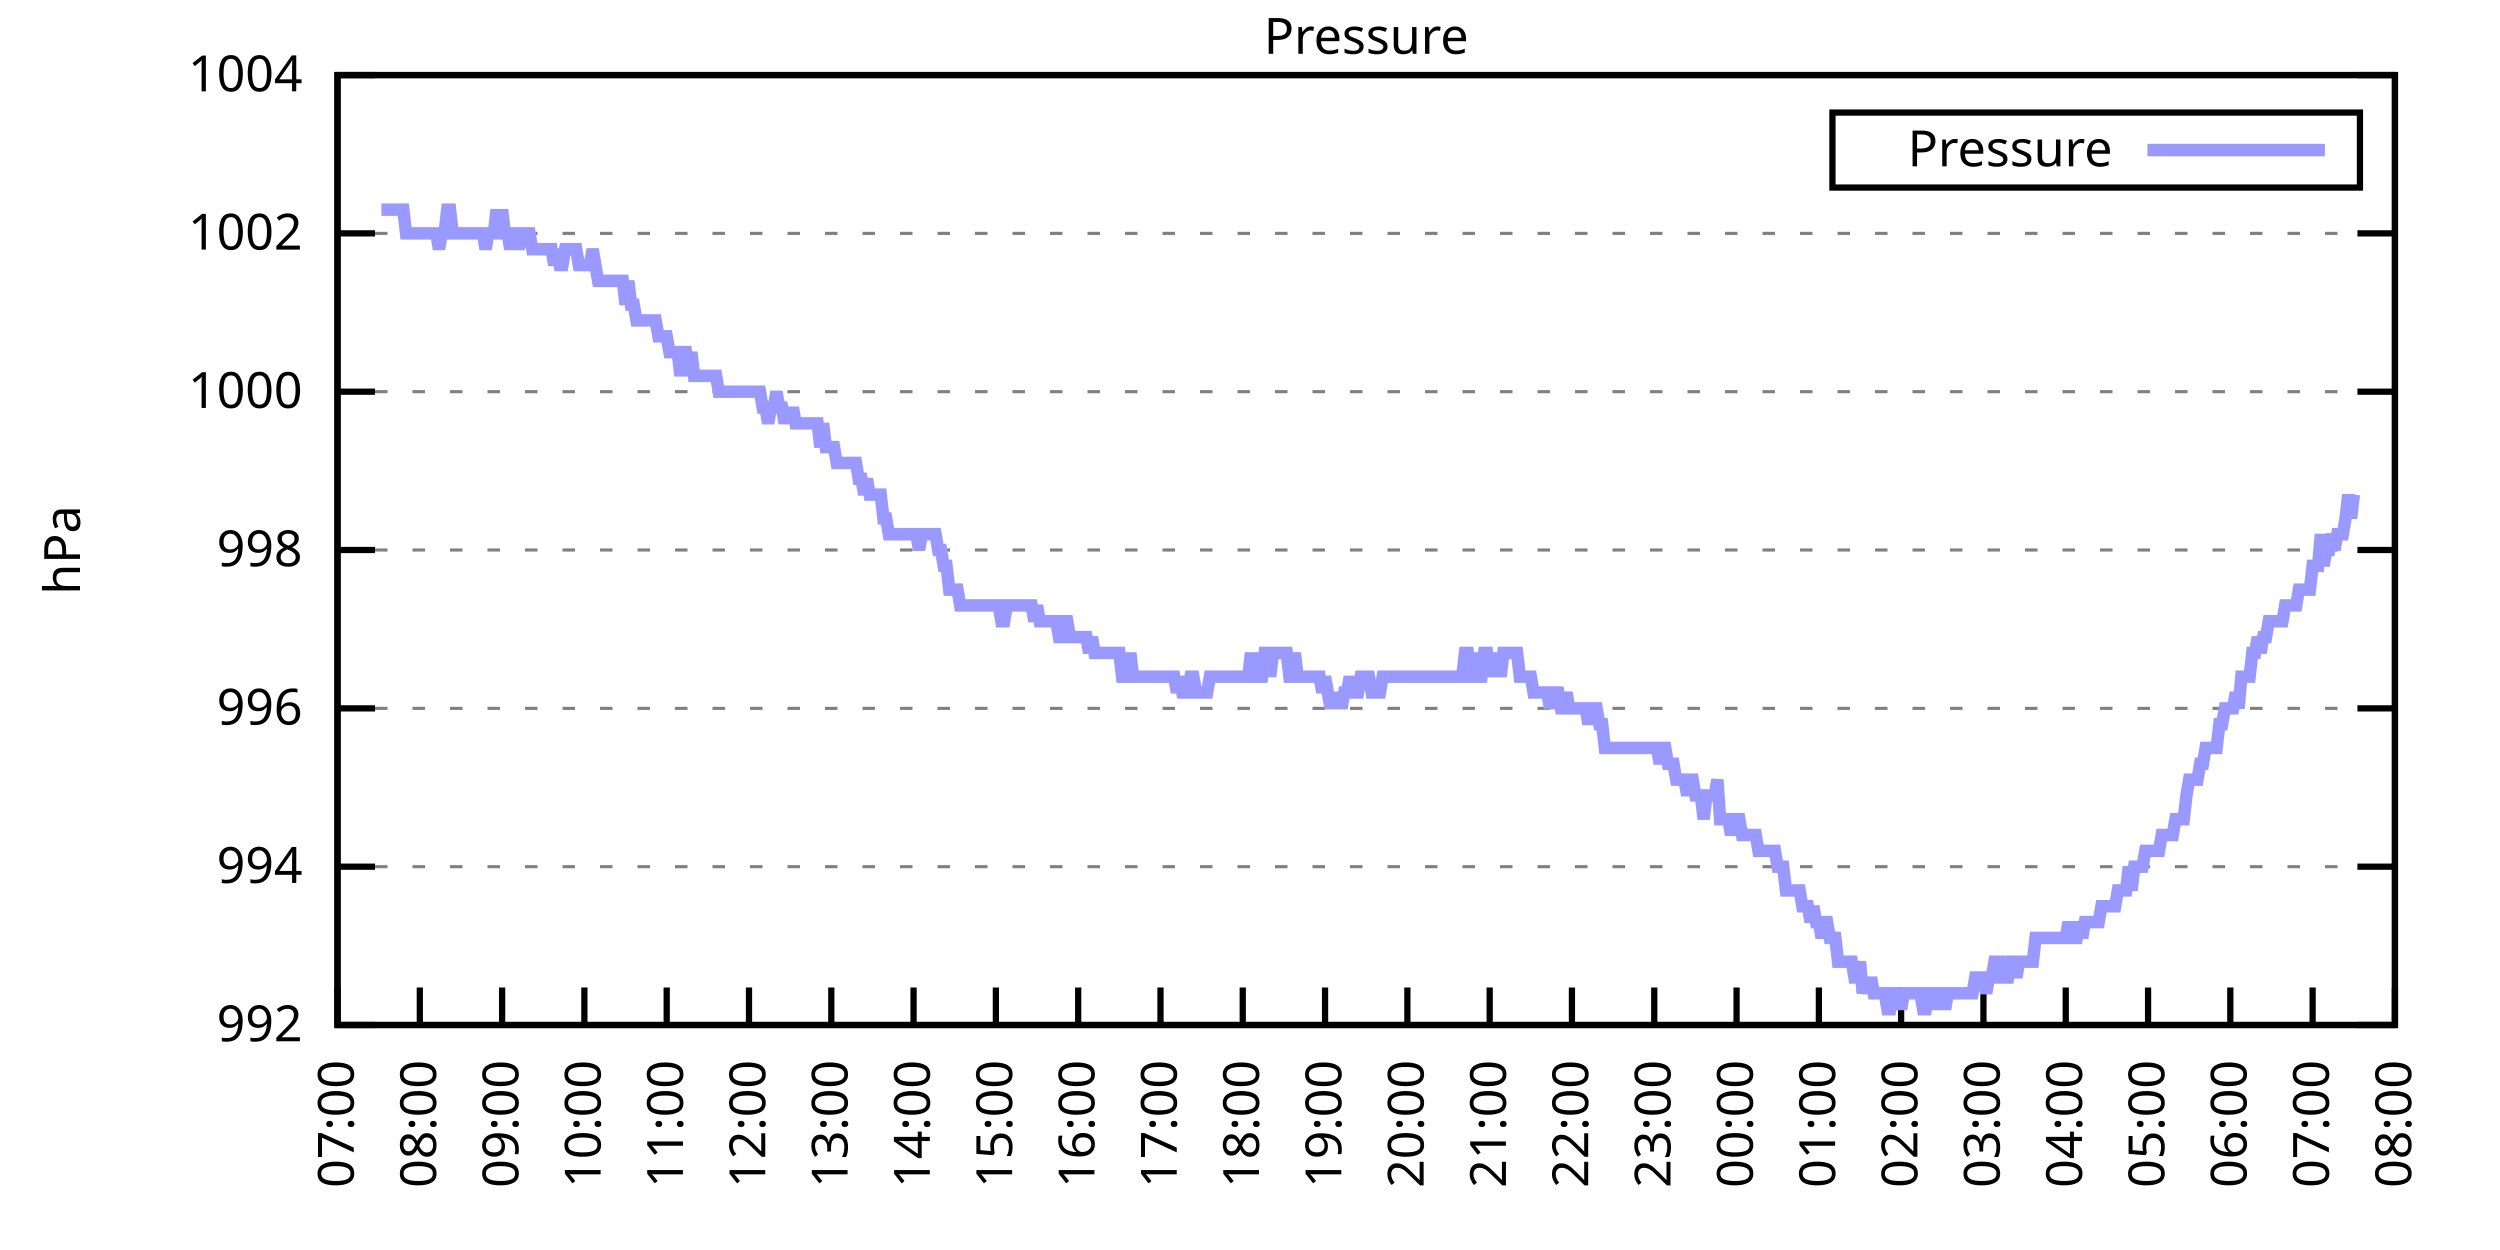
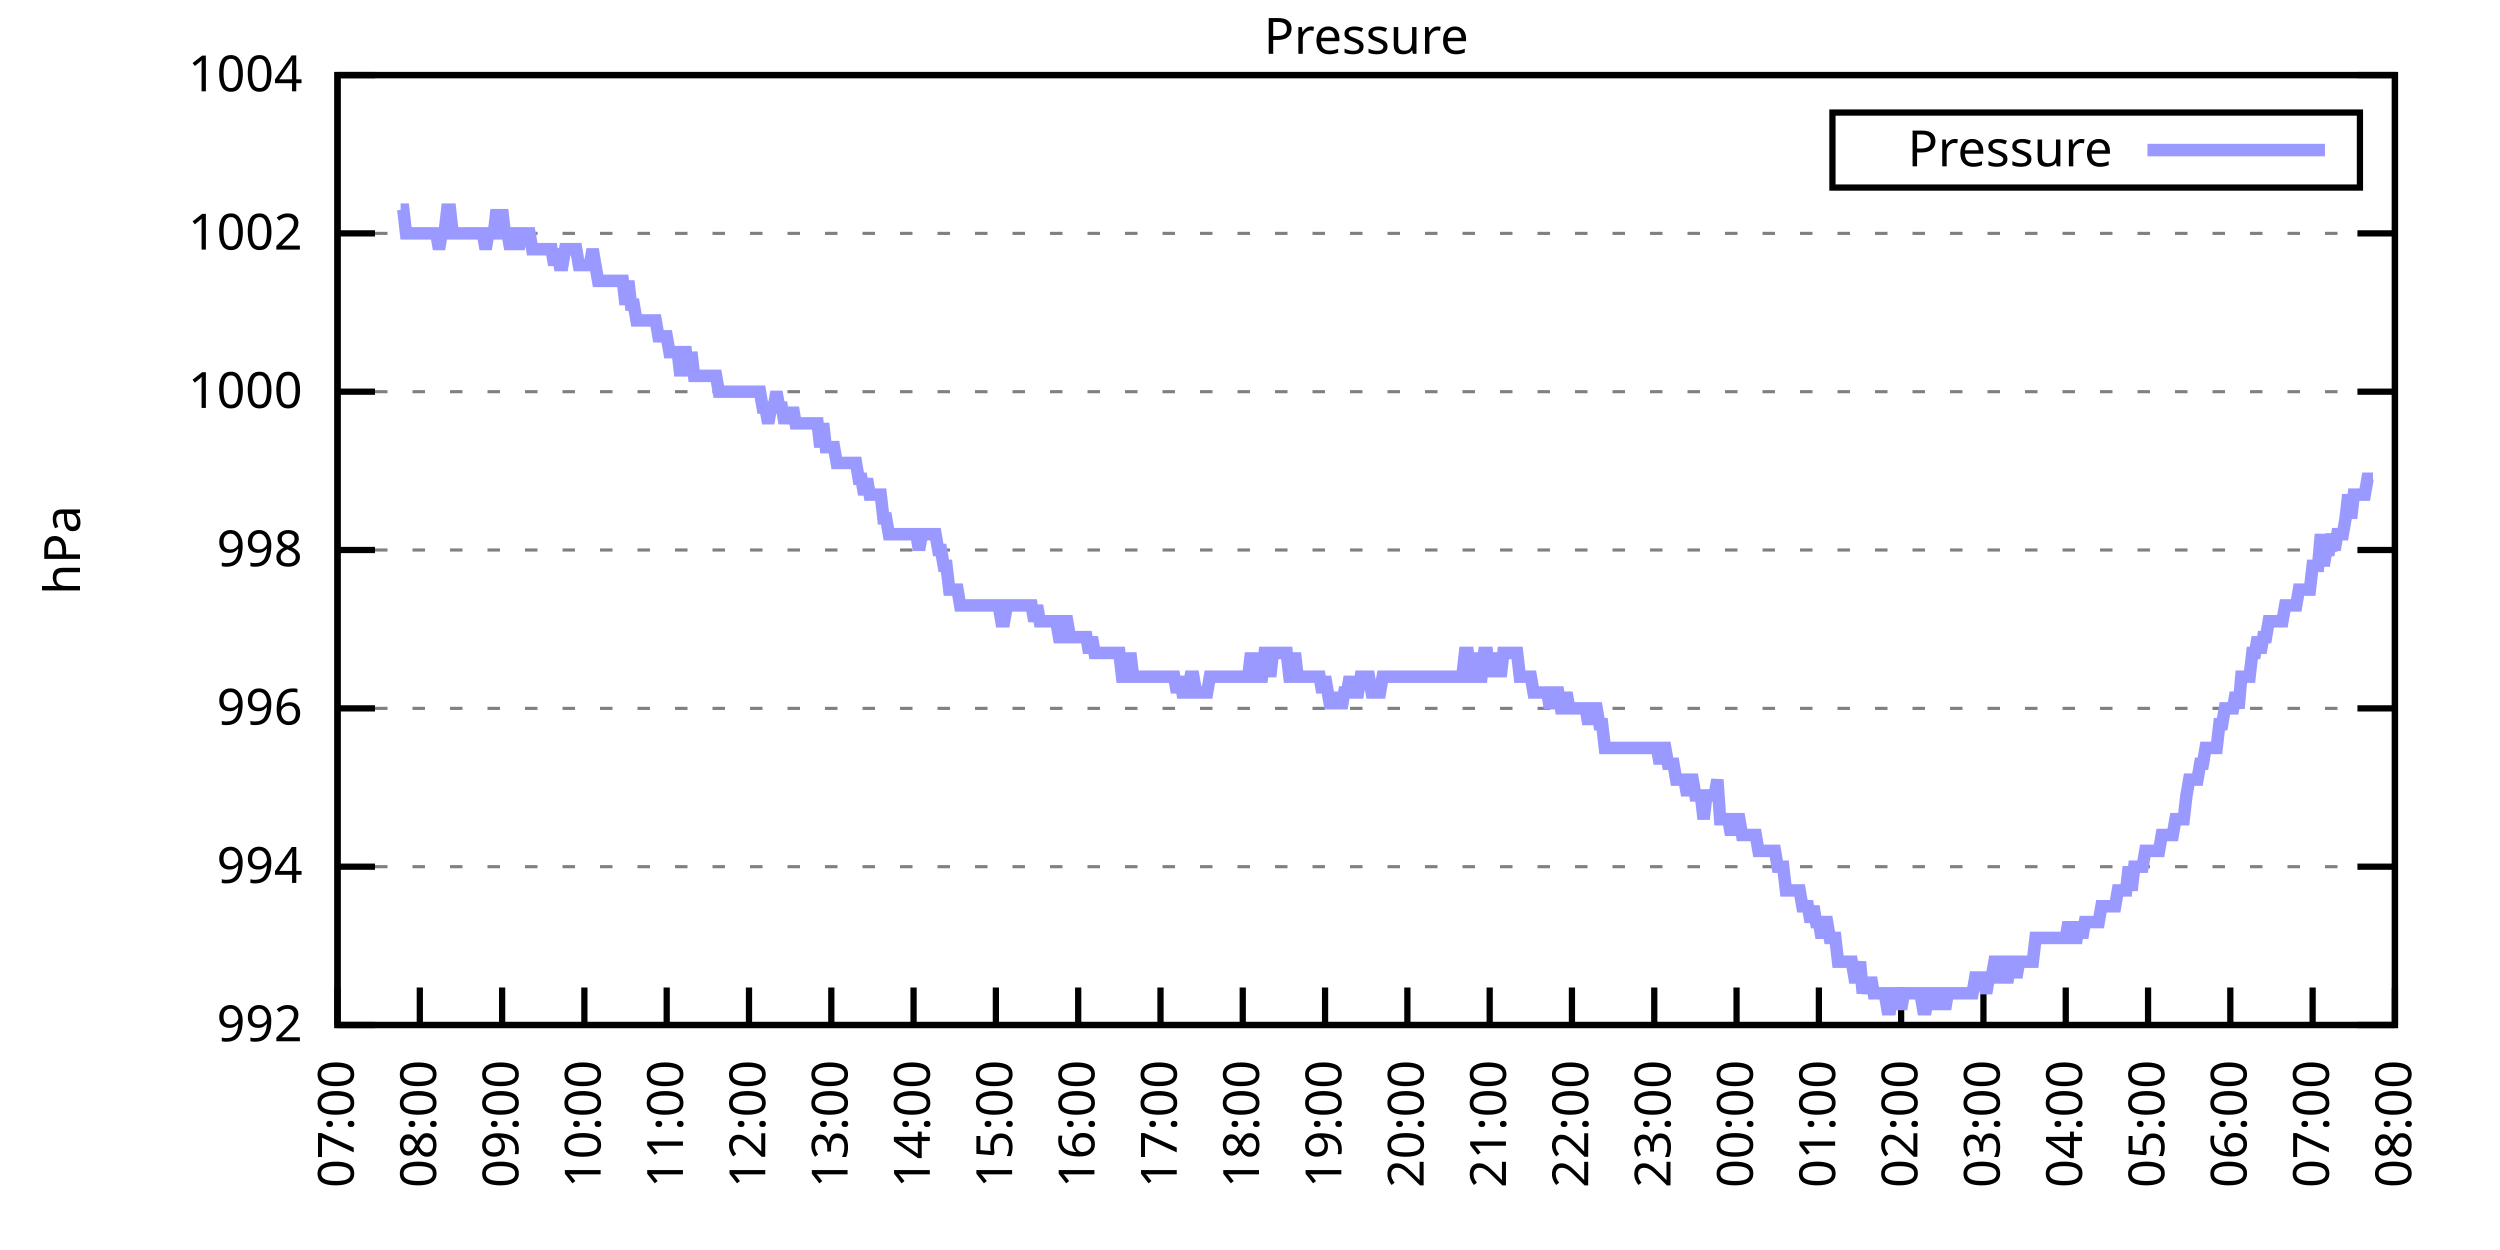
<svg xmlns="http://www.w3.org/2000/svg" xmlns:xlink="http://www.w3.org/1999/xlink" width="400" height="200" viewBox="0 0 400 200">
  <g id="gnuplot_canvas">
    <rect x="0" y="0" width="400" height="200" fill="none" />
    <defs>
      <circle id="gpDot" r="0.5" stroke-width="0.5" stroke="currentColor" />
      <path id="gpPt0" stroke-width="0.333" stroke="currentColor" d="M-1,0 h2 M0,-1 v2" />
      <path id="gpPt1" stroke-width="0.333" stroke="currentColor" d="M-1,-1 L1,1 M1,-1 L-1,1" />
      <path id="gpPt2" stroke-width="0.333" stroke="currentColor" d="M-1,0 L1,0 M0,-1 L0,1 M-1,-1 L1,1 M-1,1 L1,-1" />
      <rect id="gpPt3" stroke-width="0.333" stroke="currentColor" x="-1" y="-1" width="2" height="2" />
      <rect id="gpPt4" stroke-width="0.333" stroke="currentColor" fill="currentColor" x="-1" y="-1" width="2" height="2" />
      <circle id="gpPt5" stroke-width="0.333" stroke="currentColor" cx="0" cy="0" r="1" />
      <use xlink:href="#gpPt5" id="gpPt6" fill="currentColor" stroke="none" />
      <path id="gpPt7" stroke-width="0.333" stroke="currentColor" d="M0,-1.33 L-1.33,0.67 L1.33,0.67 z" />
      <use xlink:href="#gpPt7" id="gpPt8" fill="currentColor" stroke="none" />
      <use xlink:href="#gpPt7" id="gpPt9" stroke="currentColor" transform="rotate(180)" />
      <use xlink:href="#gpPt9" id="gpPt10" fill="currentColor" stroke="none" />
      <use xlink:href="#gpPt3" id="gpPt11" stroke="currentColor" transform="rotate(45)" />
      <use xlink:href="#gpPt11" id="gpPt12" fill="currentColor" stroke="none" />
      <path id="gpPt13" stroke-width="0.333" stroke="currentColor" d="M0,1.330 L1.265,0.411 L0.782,-1.067 L-0.782,-1.076 L-1.265,0.411 z" />
      <use xlink:href="#gpPt13" id="gpPt14" fill="currentColor" stroke="none" />
      <filter id="textbox" filterUnits="objectBoundingBox" x="0" y="0" height="1" width="1">
        <feFlood flood-color="white" flood-opacity="1" result="bgnd" />
        <feComposite in="SourceGraphic" in2="bgnd" operator="atop" />
      </filter>
      <filter id="greybox" filterUnits="objectBoundingBox" x="0" y="0" height="1" width="1">
        <feFlood flood-color="lightgrey" flood-opacity="1" result="grey" />
        <feComposite in="SourceGraphic" in2="grey" operator="atop" />
      </filter>
    </defs>
    <g fill="none" color="white" stroke="currentColor" stroke-width="1.00" stroke-linecap="butt" stroke-linejoin="miter">
</g>
    <g fill="none" color="black" stroke="currentColor" stroke-width="1.00" stroke-linecap="butt" stroke-linejoin="miter">
      <g stroke="none" shape-rendering="crispEdges">
        <polygon fill="rgb(255, 255, 255)" points="54.00,164.00 383.18,164.00 383.18,12.02 54.00,12.02 " />
      </g>
    </g>
    <g fill="none" color="black" stroke="currentColor" stroke-width="1.00" stroke-linecap="butt" stroke-linejoin="miter">
</g>
    <g fill="none" color="black" stroke="black" stroke-width="0.50" stroke-linecap="butt" stroke-linejoin="miter">
</g>
    <g fill="none" color="gray" stroke="currentColor" stroke-width="0.50" stroke-linecap="butt" stroke-linejoin="miter">
      <path stroke="gray" stroke-dasharray="2,4" class="gridline" d="M54.00,164.00 L383.19,164.00  " />
    </g>
    <g fill="none" color="gray" stroke="gray" stroke-width="1.00" stroke-linecap="butt" stroke-linejoin="miter">
</g>
    <g fill="none" color="black" stroke="currentColor" stroke-width="1.00" stroke-linecap="butt" stroke-linejoin="miter">
      <path stroke="black" d="M54.00,164.00 L60.00,164.00 M383.19,164.00 L377.19,164.00  " />
      <g transform="translate(48.40,166.60)" stroke="none" fill="black" font-family="Sans" font-size="8.00" text-anchor="end">
        <text>
          <tspan font-family="Sans"> 992</tspan>
        </text>
      </g>
    </g>
    <g fill="none" color="black" stroke="currentColor" stroke-width="1.00" stroke-linecap="butt" stroke-linejoin="miter">
</g>
    <g fill="none" color="black" stroke="black" stroke-width="0.50" stroke-linecap="butt" stroke-linejoin="miter">
</g>
    <g fill="none" color="gray" stroke="currentColor" stroke-width="0.50" stroke-linecap="butt" stroke-linejoin="miter">
      <path stroke="gray" stroke-dasharray="2,4" class="gridline" d="M54.00,138.67 L383.19,138.67  " />
    </g>
    <g fill="none" color="gray" stroke="gray" stroke-width="1.00" stroke-linecap="butt" stroke-linejoin="miter">
</g>
    <g fill="none" color="black" stroke="currentColor" stroke-width="1.00" stroke-linecap="butt" stroke-linejoin="miter">
      <path stroke="black" d="M54.00,138.67 L60.00,138.67 M383.19,138.67 L377.19,138.67  " />
      <g transform="translate(48.40,141.27)" stroke="none" fill="black" font-family="Sans" font-size="8.00" text-anchor="end">
        <text>
          <tspan font-family="Sans"> 994</tspan>
        </text>
      </g>
    </g>
    <g fill="none" color="black" stroke="currentColor" stroke-width="1.00" stroke-linecap="butt" stroke-linejoin="miter">
</g>
    <g fill="none" color="black" stroke="black" stroke-width="0.50" stroke-linecap="butt" stroke-linejoin="miter">
</g>
    <g fill="none" color="gray" stroke="currentColor" stroke-width="0.50" stroke-linecap="butt" stroke-linejoin="miter">
      <path stroke="gray" stroke-dasharray="2,4" class="gridline" d="M54.00,113.34 L383.19,113.34  " />
    </g>
    <g fill="none" color="gray" stroke="gray" stroke-width="1.00" stroke-linecap="butt" stroke-linejoin="miter">
</g>
    <g fill="none" color="black" stroke="currentColor" stroke-width="1.00" stroke-linecap="butt" stroke-linejoin="miter">
      <path stroke="black" d="M54.00,113.34 L60.00,113.34 M383.19,113.34 L377.19,113.34  " />
      <g transform="translate(48.40,115.94)" stroke="none" fill="black" font-family="Sans" font-size="8.00" text-anchor="end">
        <text>
          <tspan font-family="Sans"> 996</tspan>
        </text>
      </g>
    </g>
    <g fill="none" color="black" stroke="currentColor" stroke-width="1.00" stroke-linecap="butt" stroke-linejoin="miter">
</g>
    <g fill="none" color="black" stroke="black" stroke-width="0.50" stroke-linecap="butt" stroke-linejoin="miter">
</g>
    <g fill="none" color="gray" stroke="currentColor" stroke-width="0.50" stroke-linecap="butt" stroke-linejoin="miter">
      <path stroke="gray" stroke-dasharray="2,4" class="gridline" d="M54.00,88.00 L383.19,88.00  " />
    </g>
    <g fill="none" color="gray" stroke="gray" stroke-width="1.00" stroke-linecap="butt" stroke-linejoin="miter">
</g>
    <g fill="none" color="black" stroke="currentColor" stroke-width="1.00" stroke-linecap="butt" stroke-linejoin="miter">
      <path stroke="black" d="M54.00,88.00 L60.00,88.00 M383.19,88.00 L377.19,88.00  " />
      <g transform="translate(48.40,90.60)" stroke="none" fill="black" font-family="Sans" font-size="8.00" text-anchor="end">
        <text>
          <tspan font-family="Sans"> 998</tspan>
        </text>
      </g>
    </g>
    <g fill="none" color="black" stroke="currentColor" stroke-width="1.00" stroke-linecap="butt" stroke-linejoin="miter">
</g>
    <g fill="none" color="black" stroke="black" stroke-width="0.50" stroke-linecap="butt" stroke-linejoin="miter">
</g>
    <g fill="none" color="gray" stroke="currentColor" stroke-width="0.50" stroke-linecap="butt" stroke-linejoin="miter">
      <path stroke="gray" stroke-dasharray="2,4" class="gridline" d="M54.00,62.67 L383.19,62.67  " />
    </g>
    <g fill="none" color="gray" stroke="gray" stroke-width="1.00" stroke-linecap="butt" stroke-linejoin="miter">
</g>
    <g fill="none" color="black" stroke="currentColor" stroke-width="1.00" stroke-linecap="butt" stroke-linejoin="miter">
      <path stroke="black" d="M54.00,62.67 L60.00,62.67 M383.19,62.67 L377.19,62.67  " />
      <g transform="translate(48.40,65.27)" stroke="none" fill="black" font-family="Sans" font-size="8.00" text-anchor="end">
        <text>
          <tspan font-family="Sans"> 1000</tspan>
        </text>
      </g>
    </g>
    <g fill="none" color="black" stroke="currentColor" stroke-width="1.00" stroke-linecap="butt" stroke-linejoin="miter">
</g>
    <g fill="none" color="black" stroke="black" stroke-width="0.50" stroke-linecap="butt" stroke-linejoin="miter">
</g>
    <g fill="none" color="gray" stroke="currentColor" stroke-width="0.50" stroke-linecap="butt" stroke-linejoin="miter">
      <path stroke="gray" stroke-dasharray="2,4" class="gridline" d="M54.00,37.34 L383.19,37.34  " />
    </g>
    <g fill="none" color="gray" stroke="gray" stroke-width="1.00" stroke-linecap="butt" stroke-linejoin="miter">
</g>
    <g fill="none" color="black" stroke="currentColor" stroke-width="1.00" stroke-linecap="butt" stroke-linejoin="miter">
      <path stroke="black" d="M54.00,37.34 L60.00,37.34 M383.19,37.34 L377.19,37.34  " />
      <g transform="translate(48.40,39.94)" stroke="none" fill="black" font-family="Sans" font-size="8.00" text-anchor="end">
        <text>
          <tspan font-family="Sans"> 1002</tspan>
        </text>
      </g>
    </g>
    <g fill="none" color="black" stroke="currentColor" stroke-width="1.00" stroke-linecap="butt" stroke-linejoin="miter">
</g>
    <g fill="none" color="black" stroke="black" stroke-width="0.50" stroke-linecap="butt" stroke-linejoin="miter">
</g>
    <g fill="none" color="gray" stroke="currentColor" stroke-width="0.50" stroke-linecap="butt" stroke-linejoin="miter">
      <path stroke="gray" stroke-dasharray="2,4" class="gridline" d="M54.00,12.01 L383.19,12.01  " />
    </g>
    <g fill="none" color="gray" stroke="gray" stroke-width="1.00" stroke-linecap="butt" stroke-linejoin="miter">
</g>
    <g fill="none" color="black" stroke="currentColor" stroke-width="1.00" stroke-linecap="butt" stroke-linejoin="miter">
      <path stroke="black" d="M54.00,12.01 L60.00,12.01 M383.19,12.01 L377.19,12.01  " />
      <g transform="translate(48.40,14.61)" stroke="none" fill="black" font-family="Sans" font-size="8.00" text-anchor="end">
        <text>
          <tspan font-family="Sans"> 1004</tspan>
        </text>
      </g>
    </g>
    <g fill="none" color="black" stroke="currentColor" stroke-width="1.00" stroke-linecap="butt" stroke-linejoin="miter">
      <path stroke="black" d="M54.00,164.00 L54.00,158.00  " />
      <g transform="translate(56.60,169.60) rotate(270.00)" stroke="none" fill="black" font-family="Sans" font-size="8.00" text-anchor="end">
        <text>
          <tspan font-family="Sans">07:00</tspan>
        </text>
      </g>
    </g>
    <g fill="none" color="black" stroke="currentColor" stroke-width="1.00" stroke-linecap="butt" stroke-linejoin="miter">
      <path stroke="black" d="M67.17,164.00 L67.17,158.00  " />
      <g transform="translate(69.77,169.60) rotate(270.00)" stroke="none" fill="black" font-family="Sans" font-size="8.00" text-anchor="end">
        <text>
          <tspan font-family="Sans">08:00</tspan>
        </text>
      </g>
    </g>
    <g fill="none" color="black" stroke="currentColor" stroke-width="1.00" stroke-linecap="butt" stroke-linejoin="miter">
      <path stroke="black" d="M80.34,164.00 L80.34,158.00  " />
      <g transform="translate(82.94,169.60) rotate(270.00)" stroke="none" fill="black" font-family="Sans" font-size="8.00" text-anchor="end">
        <text>
          <tspan font-family="Sans">09:00</tspan>
        </text>
      </g>
    </g>
    <g fill="none" color="black" stroke="currentColor" stroke-width="1.00" stroke-linecap="butt" stroke-linejoin="miter">
      <path stroke="black" d="M93.50,164.00 L93.50,158.00  " />
      <g transform="translate(96.10,169.60) rotate(270.00)" stroke="none" fill="black" font-family="Sans" font-size="8.00" text-anchor="end">
        <text>
          <tspan font-family="Sans">10:00</tspan>
        </text>
      </g>
    </g>
    <g fill="none" color="black" stroke="currentColor" stroke-width="1.00" stroke-linecap="butt" stroke-linejoin="miter">
      <path stroke="black" d="M106.67,164.00 L106.67,158.00  " />
      <g transform="translate(109.27,169.60) rotate(270.00)" stroke="none" fill="black" font-family="Sans" font-size="8.00" text-anchor="end">
        <text>
          <tspan font-family="Sans">11:00</tspan>
        </text>
      </g>
    </g>
    <g fill="none" color="black" stroke="currentColor" stroke-width="1.00" stroke-linecap="butt" stroke-linejoin="miter">
      <path stroke="black" d="M119.84,164.00 L119.84,158.00  " />
      <g transform="translate(122.44,169.60) rotate(270.00)" stroke="none" fill="black" font-family="Sans" font-size="8.00" text-anchor="end">
        <text>
          <tspan font-family="Sans">12:00</tspan>
        </text>
      </g>
    </g>
    <g fill="none" color="black" stroke="currentColor" stroke-width="1.00" stroke-linecap="butt" stroke-linejoin="miter">
      <path stroke="black" d="M133.01,164.00 L133.01,158.00  " />
      <g transform="translate(135.61,169.60) rotate(270.00)" stroke="none" fill="black" font-family="Sans" font-size="8.00" text-anchor="end">
        <text>
          <tspan font-family="Sans">13:00</tspan>
        </text>
      </g>
    </g>
    <g fill="none" color="black" stroke="currentColor" stroke-width="1.00" stroke-linecap="butt" stroke-linejoin="miter">
      <path stroke="black" d="M146.17,164.00 L146.17,158.00  " />
      <g transform="translate(148.77,169.60) rotate(270.00)" stroke="none" fill="black" font-family="Sans" font-size="8.00" text-anchor="end">
        <text>
          <tspan font-family="Sans">14:00</tspan>
        </text>
      </g>
    </g>
    <g fill="none" color="black" stroke="currentColor" stroke-width="1.00" stroke-linecap="butt" stroke-linejoin="miter">
      <path stroke="black" d="M159.34,164.00 L159.34,158.00  " />
      <g transform="translate(161.94,169.60) rotate(270.00)" stroke="none" fill="black" font-family="Sans" font-size="8.00" text-anchor="end">
        <text>
          <tspan font-family="Sans">15:00</tspan>
        </text>
      </g>
    </g>
    <g fill="none" color="black" stroke="currentColor" stroke-width="1.00" stroke-linecap="butt" stroke-linejoin="miter">
      <path stroke="black" d="M172.51,164.00 L172.51,158.00  " />
      <g transform="translate(175.11,169.60) rotate(270.00)" stroke="none" fill="black" font-family="Sans" font-size="8.00" text-anchor="end">
        <text>
          <tspan font-family="Sans">16:00</tspan>
        </text>
      </g>
    </g>
    <g fill="none" color="black" stroke="currentColor" stroke-width="1.00" stroke-linecap="butt" stroke-linejoin="miter">
      <path stroke="black" d="M185.68,164.00 L185.68,158.00  " />
      <g transform="translate(188.28,169.60) rotate(270.00)" stroke="none" fill="black" font-family="Sans" font-size="8.00" text-anchor="end">
        <text>
          <tspan font-family="Sans">17:00</tspan>
        </text>
      </g>
    </g>
    <g fill="none" color="black" stroke="currentColor" stroke-width="1.00" stroke-linecap="butt" stroke-linejoin="miter">
      <path stroke="black" d="M198.84,164.00 L198.84,158.00  " />
      <g transform="translate(201.44,169.60) rotate(270.00)" stroke="none" fill="black" font-family="Sans" font-size="8.00" text-anchor="end">
        <text>
          <tspan font-family="Sans">18:00</tspan>
        </text>
      </g>
    </g>
    <g fill="none" color="black" stroke="currentColor" stroke-width="1.00" stroke-linecap="butt" stroke-linejoin="miter">
      <path stroke="black" d="M212.01,164.00 L212.01,158.00  " />
      <g transform="translate(214.61,169.60) rotate(270.00)" stroke="none" fill="black" font-family="Sans" font-size="8.00" text-anchor="end">
        <text>
          <tspan font-family="Sans">19:00</tspan>
        </text>
      </g>
    </g>
    <g fill="none" color="black" stroke="currentColor" stroke-width="1.00" stroke-linecap="butt" stroke-linejoin="miter">
      <path stroke="black" d="M225.18,164.00 L225.18,158.00  " />
      <g transform="translate(227.78,169.60) rotate(270.00)" stroke="none" fill="black" font-family="Sans" font-size="8.00" text-anchor="end">
        <text>
          <tspan font-family="Sans">20:00</tspan>
        </text>
      </g>
    </g>
    <g fill="none" color="black" stroke="currentColor" stroke-width="1.00" stroke-linecap="butt" stroke-linejoin="miter">
      <path stroke="black" d="M238.35,164.00 L238.35,158.00  " />
      <g transform="translate(240.95,169.60) rotate(270.00)" stroke="none" fill="black" font-family="Sans" font-size="8.00" text-anchor="end">
        <text>
          <tspan font-family="Sans">21:00</tspan>
        </text>
      </g>
    </g>
    <g fill="none" color="black" stroke="currentColor" stroke-width="1.00" stroke-linecap="butt" stroke-linejoin="miter">
      <path stroke="black" d="M251.51,164.00 L251.51,158.00  " />
      <g transform="translate(254.11,169.60) rotate(270.00)" stroke="none" fill="black" font-family="Sans" font-size="8.00" text-anchor="end">
        <text>
          <tspan font-family="Sans">22:00</tspan>
        </text>
      </g>
    </g>
    <g fill="none" color="black" stroke="currentColor" stroke-width="1.00" stroke-linecap="butt" stroke-linejoin="miter">
      <path stroke="black" d="M264.68,164.00 L264.68,158.00  " />
      <g transform="translate(267.28,169.60) rotate(270.00)" stroke="none" fill="black" font-family="Sans" font-size="8.00" text-anchor="end">
        <text>
          <tspan font-family="Sans">23:00</tspan>
        </text>
      </g>
    </g>
    <g fill="none" color="black" stroke="currentColor" stroke-width="1.00" stroke-linecap="butt" stroke-linejoin="miter">
      <path stroke="black" d="M277.85,164.00 L277.85,158.00  " />
      <g transform="translate(280.45,169.60) rotate(270.00)" stroke="none" fill="black" font-family="Sans" font-size="8.00" text-anchor="end">
        <text>
          <tspan font-family="Sans">00:00</tspan>
        </text>
      </g>
    </g>
    <g fill="none" color="black" stroke="currentColor" stroke-width="1.00" stroke-linecap="butt" stroke-linejoin="miter">
      <path stroke="black" d="M291.02,164.00 L291.02,158.00  " />
      <g transform="translate(293.62,169.60) rotate(270.00)" stroke="none" fill="black" font-family="Sans" font-size="8.00" text-anchor="end">
        <text>
          <tspan font-family="Sans">01:00</tspan>
        </text>
      </g>
    </g>
    <g fill="none" color="black" stroke="currentColor" stroke-width="1.00" stroke-linecap="butt" stroke-linejoin="miter">
      <path stroke="black" d="M304.18,164.00 L304.18,158.00  " />
      <g transform="translate(306.78,169.60) rotate(270.00)" stroke="none" fill="black" font-family="Sans" font-size="8.00" text-anchor="end">
        <text>
          <tspan font-family="Sans">02:00</tspan>
        </text>
      </g>
    </g>
    <g fill="none" color="black" stroke="currentColor" stroke-width="1.00" stroke-linecap="butt" stroke-linejoin="miter">
      <path stroke="black" d="M317.35,164.00 L317.35,158.00  " />
      <g transform="translate(319.95,169.60) rotate(270.00)" stroke="none" fill="black" font-family="Sans" font-size="8.00" text-anchor="end">
        <text>
          <tspan font-family="Sans">03:00</tspan>
        </text>
      </g>
    </g>
    <g fill="none" color="black" stroke="currentColor" stroke-width="1.00" stroke-linecap="butt" stroke-linejoin="miter">
      <path stroke="black" d="M330.52,164.00 L330.52,158.00  " />
      <g transform="translate(333.12,169.60) rotate(270.00)" stroke="none" fill="black" font-family="Sans" font-size="8.00" text-anchor="end">
        <text>
          <tspan font-family="Sans">04:00</tspan>
        </text>
      </g>
    </g>
    <g fill="none" color="black" stroke="currentColor" stroke-width="1.00" stroke-linecap="butt" stroke-linejoin="miter">
      <path stroke="black" d="M343.69,164.00 L343.69,158.00  " />
      <g transform="translate(346.29,169.60) rotate(270.00)" stroke="none" fill="black" font-family="Sans" font-size="8.00" text-anchor="end">
        <text>
          <tspan font-family="Sans">05:00</tspan>
        </text>
      </g>
    </g>
    <g fill="none" color="black" stroke="currentColor" stroke-width="1.00" stroke-linecap="butt" stroke-linejoin="miter">
      <path stroke="black" d="M356.85,164.00 L356.85,158.00  " />
      <g transform="translate(359.45,169.60) rotate(270.00)" stroke="none" fill="black" font-family="Sans" font-size="8.00" text-anchor="end">
        <text>
          <tspan font-family="Sans">06:00</tspan>
        </text>
      </g>
    </g>
    <g fill="none" color="black" stroke="currentColor" stroke-width="1.00" stroke-linecap="butt" stroke-linejoin="miter">
      <path stroke="black" d="M370.02,164.00 L370.02,158.00  " />
      <g transform="translate(372.62,169.60) rotate(270.00)" stroke="none" fill="black" font-family="Sans" font-size="8.00" text-anchor="end">
        <text>
          <tspan font-family="Sans">07:00</tspan>
        </text>
      </g>
    </g>
    <g fill="none" color="black" stroke="currentColor" stroke-width="1.00" stroke-linecap="butt" stroke-linejoin="miter">
      <path stroke="black" d="M383.19,164.00 L383.19,158.00  " />
      <g transform="translate(385.79,169.60) rotate(270.00)" stroke="none" fill="black" font-family="Sans" font-size="8.00" text-anchor="end">
        <text>
          <tspan font-family="Sans">08:00</tspan>
        </text>
      </g>
    </g>
    <g fill="none" color="black" stroke="currentColor" stroke-width="1.00" stroke-linecap="butt" stroke-linejoin="miter">
</g>
    <g fill="none" color="black" stroke="currentColor" stroke-width="1.00" stroke-linecap="butt" stroke-linejoin="miter">
      <path stroke="black" d="M54.00,12.01 L54.00,164.00 L383.19,164.00 L383.19,12.01 L54.00,12.01 Z  " />
    </g>
    <g fill="none" color="black" stroke="currentColor" stroke-width="1.00" stroke-linecap="butt" stroke-linejoin="miter">
</g>
    <g fill="none" color="black" stroke="currentColor" stroke-width="1.00" stroke-linecap="butt" stroke-linejoin="miter">
      <path stroke="black" d="M293.19,30.01 L293.19,18.01 L377.59,18.01 L377.59,30.01 L293.19,30.01 Z  " />
    </g>
    <g id="Pressure_plot_1">
      <g fill="none" color="white" stroke="black" stroke-width="2.00" stroke-linecap="butt" stroke-linejoin="miter">
</g>
      <g fill="none" color="black" stroke="currentColor" stroke-width="2.00" stroke-linecap="butt" stroke-linejoin="miter">
        <g transform="translate(337.99,26.61)" stroke="none" fill="black" font-family="Sans" font-size="8.00" text-anchor="end">
          <text>
            <tspan font-family="Sans">Pressure</tspan>
          </text>
        </g>
      </g>
      <g fill="none" color="black" stroke="currentColor" stroke-width="2.00" stroke-linecap="butt" stroke-linejoin="miter">
-         <path stroke="rgb(153, 153, 255)" d="M343.59,24.01 L371.99,24.01 M61.02,33.54 L61.46,33.54 L61.90,33.54 L62.34,33.54 L62.78,33.54 L63.22,33.54   L63.66,33.54 L64.10,33.54 L64.53,33.54 L64.97,37.34 L65.41,37.34 L65.85,37.34 L66.29,37.34 L66.73,37.34   L67.17,37.34 L67.61,37.34 L68.05,37.34 L68.48,37.34 L68.92,37.34 L69.36,37.34 L69.80,37.34 L70.24,39.87   L70.68,37.34 L71.12,37.34 L71.56,33.54 L72.00,33.54 L72.43,37.34 L72.87,37.34 L73.31,37.34 L73.75,37.34   L74.19,37.34 L74.63,37.34 L75.07,37.34 L75.51,37.34 L75.95,37.34 L76.38,37.34 L76.82,37.34 L77.26,37.34   L77.70,39.87 L78.14,37.34 L78.58,37.34 L79.02,37.34 L79.46,33.54 L79.90,37.34 L80.34,33.54 L80.77,37.34   L81.21,37.34 L81.65,39.87 L82.09,37.34 L82.53,37.34 L82.97,39.87 L83.41,37.34 L83.85,37.34 L84.29,37.34   L84.72,37.34 L85.16,39.87 L85.60,39.87 L86.04,39.87 L86.48,39.87 L86.92,39.87 L87.36,39.87 L87.80,39.87   L88.24,39.87 L88.67,42.41 L89.11,39.87 L89.55,42.41 L89.99,42.41 L90.43,39.87 L90.87,39.87 L91.31,39.87   L91.75,39.87 L92.19,39.87 L92.62,42.41 L93.06,42.41 L93.50,42.41 L93.94,42.41 L94.38,42.41 L94.82,39.87   L95.26,42.41 L95.70,44.94 L96.14,44.94 L96.58,44.94 L97.01,44.94 L97.45,44.94 L97.89,44.94 L98.33,44.94   L98.77,44.94 L99.21,44.94 L99.65,44.94 L100.09,48.74 L100.53,44.94 L100.96,48.74 L101.40,48.74 L101.84,51.27   L102.28,51.27 L102.72,51.27 L103.16,51.27 L103.60,51.27 L104.04,51.27 L104.48,51.27 L104.91,51.27 L105.35,53.81   L105.79,53.81 L106.23,53.81 L106.67,53.81 L107.11,56.34 L107.55,56.34 L107.99,56.34 L108.43,56.34 L108.87,60.14   L109.30,56.34 L109.74,56.34 L110.18,60.14 L110.62,56.34 L111.06,60.14 L111.50,60.14 L111.94,60.14 L112.38,60.14   L112.82,60.14 L113.25,60.14 L113.69,60.14 L114.13,60.14 L114.57,60.14 L115.01,62.67 L115.45,62.67 L115.89,62.67   L116.33,62.67 L116.77,62.67 L117.20,62.67 L117.64,62.67 L118.08,62.67 L118.52,62.67 L118.96,62.67 L119.40,62.67   L119.84,62.67 L120.28,62.67 L120.72,62.67 L121.15,62.67 L121.59,62.67 L122.03,65.21 L122.47,65.21 L122.91,67.74   L123.35,65.21 L123.79,65.21 L124.23,62.67 L124.67,65.21 L125.11,65.21 L125.54,67.74 L125.98,65.21 L126.42,67.74   L126.86,65.21 L127.30,67.74 L127.74,67.74 L128.18,67.74 L128.62,67.74 L129.06,67.74 L129.49,67.74 L129.93,67.74   L130.37,67.74 L130.81,67.74 L131.25,71.54 L131.69,67.74 L132.13,71.54 L132.57,71.54 L133.01,71.54 L133.44,71.54   L133.88,74.07 L134.32,74.07 L134.76,74.07 L135.20,74.07 L135.64,74.07 L136.08,74.07 L136.52,74.07 L136.96,74.07   L137.39,76.61 L137.83,76.61 L138.27,79.14 L138.71,76.61 L139.15,79.14 L139.59,79.14 L140.03,79.14 L140.47,79.14   L140.91,79.14 L141.35,82.94 L141.78,82.94 L142.22,85.47 L142.66,85.47 L143.10,85.47 L143.54,85.47 L143.98,85.47   L144.42,85.47 L144.86,85.47 L145.30,85.47 L145.73,85.47 L146.17,85.47 L146.61,85.47 L147.05,88.00 L147.49,85.47   L147.93,85.47 L148.37,85.47 L148.81,85.47 L149.25,85.47 L149.68,85.47 L150.12,88.00 L150.56,88.00 L151.00,90.54   L151.44,90.54 L151.88,94.34 L152.32,94.34 L152.76,94.34 L153.20,94.34 L153.63,96.87 L154.07,96.87 L154.51,96.87   L154.95,96.87 L155.39,96.87 L155.83,96.87 L156.27,96.87 L156.71,96.87 L157.15,96.87 L157.59,96.87 L158.02,96.87   L158.46,96.87 L158.90,96.87 L159.34,96.87 L159.78,96.87 L160.22,99.40 L160.66,99.40 L161.10,96.87 L161.54,96.87   L161.97,96.87 L162.41,96.87 L162.85,96.87 L163.29,96.87 L163.73,96.87 L164.17,96.87 L164.61,96.87 L165.05,96.87   L165.49,99.40 L165.92,96.87 L166.36,99.40 L166.80,99.40 L167.24,99.40 L167.68,99.40 L168.12,99.40 L168.56,99.40   L169.00,99.40 L169.44,101.94 L169.87,101.94 L170.31,99.40 L170.75,99.40 L171.19,101.94 L171.63,101.94 L172.07,101.94   L172.51,101.94 L172.95,101.94 L173.39,101.94 L173.83,101.94 L174.26,104.47 L174.70,101.94 L175.14,104.47 L175.58,104.47   L176.02,104.47 L176.46,104.47 L176.90,104.47 L177.34,104.47 L177.78,104.47 L178.21,104.47 L178.65,104.47 L179.09,104.47   L179.53,108.27 L179.97,108.27 L180.41,108.27 L180.85,104.47 L181.29,108.27 L181.73,108.27 L182.16,108.27 L182.60,108.27   L183.04,108.27 L183.48,108.27 L183.92,108.27 L184.36,108.27 L184.80,108.27 L185.24,108.27 L185.68,108.27 L186.11,108.27   L186.55,108.27 L186.99,108.27 L187.43,108.27 L187.87,108.27 L188.31,110.80 L188.75,108.27 L189.19,110.80 L189.63,110.80   L190.07,110.80 L190.50,108.27 L190.94,108.27 L191.38,110.80 L191.82,110.80 L192.26,110.80 L192.70,110.80 L193.14,110.80   L193.58,108.27 L194.02,108.27 L194.45,108.27 L194.89,108.27 L195.33,108.27 L195.77,108.27 L196.21,108.27 L196.65,108.27   L197.09,108.27 L197.53,108.27 L197.97,108.27 L198.40,108.27 L198.84,108.27 L199.28,108.27 L199.72,108.27 L200.16,104.47   L200.60,108.27 L201.04,104.47 L201.48,108.27 L201.92,108.27 L202.35,104.47 L202.79,104.47 L203.23,108.27 L203.67,104.47   L204.11,104.47 L204.55,104.47 L204.99,104.47 L205.43,104.47 L205.87,104.47 L206.31,108.27 L206.74,108.27 L207.18,104.47   L207.62,108.27 L208.06,108.27 L208.50,108.27 L208.94,108.27 L209.38,108.27 L209.82,108.27 L210.26,108.27 L210.69,108.27   L211.13,108.27 L211.57,110.80 L212.01,108.27 L212.45,110.80 L212.89,113.34 L213.33,110.80 L213.77,113.34 L214.21,110.80   L214.64,113.34 L215.08,110.80 L215.52,110.80 L215.96,108.27 L216.40,110.80 L216.84,110.80 L217.28,110.80 L217.72,108.27   L218.16,108.27 L218.60,108.27 L219.03,108.27 L219.47,110.80 L219.91,110.80 L220.35,110.80 L220.79,110.80 L221.23,108.27   L221.67,108.27 L222.11,108.27 L222.55,108.27 L222.98,108.27 L223.42,108.27 L223.86,108.27 L224.30,108.27 L224.74,108.27   L225.18,108.27 L225.62,108.27 L226.06,108.27 L226.50,108.27 L226.93,108.27 L227.37,108.27 L227.81,108.27 L228.25,108.27   L228.69,108.27 L229.13,108.27 L229.57,108.27 L230.01,108.27 L230.45,108.27 L230.88,108.27 L231.32,108.27 L231.76,108.27   L232.20,108.27 L232.64,108.27 L233.08,108.27 L233.52,108.27 L233.96,108.27 L234.40,104.47 L234.84,104.47 L235.27,108.27   L235.71,108.27 L236.15,104.47 L236.59,108.27 L237.03,108.27 L237.47,104.47 L237.91,104.47 L238.35,108.27 L238.79,104.47   L239.22,108.27 L239.66,104.47 L240.10,108.27 L240.54,104.47 L240.98,104.47 L241.42,104.47 L241.86,104.47 L242.30,104.47   L242.74,104.47 L243.17,108.27 L243.61,108.27 L244.05,108.27 L244.49,108.27 L244.93,108.27 L245.37,110.80 L245.81,110.80   L246.25,110.80 L246.69,110.80 L247.12,110.80 L247.56,110.80 L248.00,113.34 L248.44,110.80 L248.88,110.80 L249.32,110.80   L249.76,113.34 L250.20,113.34 L250.64,110.80 L251.08,113.34 L251.51,113.34 L251.95,113.34 L252.39,113.34 L252.83,113.34   L253.27,113.34 L253.71,113.34 L254.15,115.87 L254.59,113.34 L255.03,113.34 L255.46,113.34 L255.90,115.87 L256.34,115.87   L256.78,119.67 L257.22,119.67 L257.66,119.67 L258.10,119.67 L258.54,119.67 L258.98,119.67 L259.41,119.67 L259.85,119.67   L260.29,119.67 L260.73,119.67 L261.17,119.67 L261.61,119.67 L262.05,119.67 L262.49,119.67 L262.93,119.67 L263.36,119.67   L263.80,119.67 L264.24,119.67 L264.68,119.67 L265.12,119.67 L265.56,122.20 L266.00,119.67 L266.44,119.67 L266.88,122.20   L267.32,122.20 L267.75,122.20 L268.19,124.74 L268.63,124.74 L269.07,124.74 L269.51,124.74 L269.95,127.27 L270.39,124.74   L270.83,124.74 L271.27,127.27 L271.70,127.27 L272.14,127.27 L272.58,131.07 L273.02,127.27 L273.46,127.27 L273.90,127.27   L274.34,127.27 L274.78,124.74 L275.22,131.07 L275.65,131.07 L276.09,131.07 L276.53,131.07 L276.97,133.60 L277.41,131.07   L277.85,131.07 L278.29,131.07 L278.73,133.60 L279.17,133.60 L279.60,133.60 L280.04,133.60 L280.48,133.60 L280.92,133.60   L281.36,136.14 L281.80,136.14 L282.24,136.14 L282.68,136.14 L283.12,136.14 L283.56,136.14 L283.99,136.14 L284.43,138.67   L284.87,138.67 L285.31,138.67 L285.75,142.47 L286.19,142.47 L286.63,142.47 L287.07,142.47 L287.51,142.47 L287.94,142.47   L288.38,145.00 L288.82,145.00 L289.26,145.00 L289.70,147.53 L290.14,145.00 L290.58,147.53 L291.02,147.53 L291.46,150.07   L291.89,147.53 L292.33,147.53 L292.77,150.07 L293.21,150.07 L293.65,150.07 L294.09,153.87 L294.53,153.87 L294.97,153.87   L295.41,153.87 L295.84,153.87 L296.28,153.87 L296.72,156.40 L297.16,156.40 L297.60,153.87 L298.04,158.93 L298.48,156.40   L298.92,158.93 L299.36,156.40 L299.80,158.93 L300.23,158.93 L300.67,158.93 L301.11,158.93 L301.55,158.93 L301.99,161.47   L302.43,161.47 L302.87,158.93 L303.31,158.93 L303.75,158.93 L304.18,161.47 L304.62,158.93 L305.06,158.93 L305.50,158.93   L305.94,158.93 L306.38,158.93 L306.82,158.93 L307.26,158.93 L307.70,161.47 L308.13,161.47 L308.57,158.93 L309.01,158.93   L309.45,158.93 L309.89,161.47 L310.33,158.93 L310.77,158.93 L311.21,161.47 L311.65,158.93 L312.08,158.93 L312.52,158.93   L312.96,158.93 L313.40,158.93 L313.84,158.93 L314.28,158.93 L314.72,158.93 L315.16,158.93 L315.60,158.93 L316.04,156.40   L316.47,156.40 L316.91,156.40 L317.35,156.40 L317.79,158.93 L318.23,156.40 L318.67,156.40 L319.11,153.87 L319.55,153.87   L319.99,153.87 L320.42,156.40 L320.86,156.40 L321.30,156.40 L321.74,153.87 L322.18,153.87 L322.62,156.40 L323.06,153.87   L323.50,153.87 L323.94,153.87 L324.37,153.87 L324.81,153.87 L325.25,153.87 L325.69,150.07 L326.13,150.07 L326.57,150.07   L327.01,150.07 L327.45,150.07 L327.89,150.07 L328.33,150.07 L328.76,150.07 L329.20,150.07 L329.64,150.07 L330.08,150.07   L330.52,150.07 L330.96,147.53 L331.40,150.07 L331.84,150.07 L332.28,150.07 L332.71,147.53 L333.15,150.07 L333.59,147.53   L334.03,147.53 L334.47,147.53 L334.91,147.53 L335.35,147.53 L335.79,147.53 L336.23,145.00 L336.66,145.00 L337.10,145.00   L337.54,145.00 L337.98,145.00 L338.42,145.00 L338.86,142.47 L339.30,142.47 L339.74,142.47 L340.18,142.47 L340.61,138.67   L341.05,142.47 L341.49,138.67 L341.93,138.67 L342.37,138.67 L342.81,138.67 L343.25,136.14 L343.69,136.14 L344.13,136.14   L344.57,136.14 L345.00,136.14 L345.44,136.14 L345.88,133.60 L346.32,133.60 L346.76,133.60 L347.20,133.60 L347.64,133.60   L348.08,131.07 L348.52,131.07 L348.95,131.07 L349.39,131.07 L349.83,127.27 L350.27,124.74 L350.71,124.74 L351.15,124.74   L351.59,124.74 L352.03,122.20 L352.47,122.20 L352.90,119.67 L353.34,119.67 L353.78,119.67 L354.22,119.67 L354.66,119.67   L355.10,115.87 L355.54,115.87 L355.98,113.34 L356.42,113.34 L356.85,113.34 L357.29,113.34 L357.73,110.80 L358.17,113.34   L358.61,108.27 L359.05,108.27 L359.49,108.27 L359.93,108.27 L360.37,104.47 L360.81,104.47 L361.24,101.94 L361.68,104.47   L362.12,101.94 L362.56,101.94 L363.00,99.40 L363.44,99.40 L363.88,99.40 L364.32,99.40 L364.76,99.40 L365.19,99.40   L365.63,96.87 L366.07,96.87 L366.51,96.87 L366.95,96.87 L367.39,96.87 L367.83,94.34 L368.27,94.34 L368.71,94.34   L369.14,94.34 L369.58,94.34 L370.02,90.54 L370.46,90.54 L370.90,90.54 L371.34,85.47 L371.78,90.54 L372.22,88.00   L372.66,88.00 L373.09,85.47 L373.53,88.00 L373.97,85.47 L374.41,85.47 L374.85,85.47 L375.29,82.94 L375.73,79.14   L376.17,82.94 L376.61,79.14  " />
+         <path stroke="rgb(153, 153, 255)" d="M343.59,24.01 L371.99,24.01 M64.10,33.54 L64.53,33.54 L64.97,37.34 L65.41,37.34 L65.85,37.34 L66.29,37.34   L66.73,37.34 L67.17,37.34 L67.61,37.34 L68.05,37.34 L68.48,37.34 L68.92,37.34 L69.36,37.34 L69.80,37.34   L70.24,39.87 L70.68,37.34 L71.12,37.34 L71.56,33.54 L72.00,33.54 L72.43,37.34 L72.87,37.34 L73.31,37.34   L73.75,37.34 L74.19,37.34 L74.63,37.34 L75.07,37.34 L75.51,37.34 L75.95,37.34 L76.38,37.34 L76.82,37.34   L77.26,37.34 L77.70,39.87 L78.14,37.34 L78.58,37.34 L79.02,37.34 L79.46,33.54 L79.90,37.34 L80.34,33.54   L80.77,37.34 L81.21,37.34 L81.65,39.87 L82.09,37.34 L82.53,37.34 L82.97,39.87 L83.41,37.34 L83.85,37.34   L84.29,37.34 L84.72,37.34 L85.16,39.87 L85.60,39.87 L86.04,39.87 L86.48,39.87 L86.92,39.87 L87.36,39.87   L87.80,39.87 L88.24,39.87 L88.67,42.41 L89.11,39.87 L89.55,42.41 L89.99,42.41 L90.43,39.87 L90.87,39.87   L91.31,39.87 L91.75,39.87 L92.19,39.87 L92.62,42.41 L93.06,42.41 L93.50,42.41 L93.94,42.41 L94.38,42.41   L94.82,39.87 L95.26,42.41 L95.70,44.94 L96.14,44.94 L96.58,44.94 L97.01,44.94 L97.45,44.94 L97.89,44.94   L98.33,44.94 L98.77,44.94 L99.21,44.94 L99.65,44.94 L100.09,48.74 L100.53,44.94 L100.96,48.74 L101.40,48.74   L101.84,51.27 L102.28,51.27 L102.72,51.27 L103.16,51.27 L103.60,51.27 L104.04,51.27 L104.48,51.27 L104.91,51.27   L105.35,53.81 L105.79,53.81 L106.23,53.81 L106.67,53.81 L107.11,56.34 L107.55,56.34 L107.99,56.34 L108.43,56.34   L108.87,60.14 L109.30,56.34 L109.74,56.34 L110.18,60.14 L110.62,56.34 L111.06,60.14 L111.50,60.14 L111.94,60.14   L112.38,60.14 L112.82,60.14 L113.25,60.14 L113.69,60.14 L114.13,60.14 L114.57,60.14 L115.01,62.67 L115.45,62.67   L115.89,62.67 L116.33,62.67 L116.77,62.67 L117.20,62.67 L117.64,62.67 L118.08,62.67 L118.52,62.67 L118.96,62.67   L119.40,62.67 L119.84,62.67 L120.28,62.67 L120.72,62.67 L121.15,62.67 L121.59,62.67 L122.03,65.21 L122.47,65.21   L122.91,67.74 L123.35,65.21 L123.79,65.21 L124.23,62.67 L124.67,65.21 L125.11,65.21 L125.54,67.74 L125.98,65.21   L126.42,67.74 L126.86,65.21 L127.30,67.74 L127.74,67.74 L128.18,67.74 L128.62,67.74 L129.06,67.74 L129.49,67.74   L129.93,67.74 L130.37,67.74 L130.81,67.74 L131.25,71.54 L131.69,67.74 L132.13,71.54 L132.57,71.54 L133.01,71.54   L133.44,71.54 L133.88,74.07 L134.32,74.07 L134.76,74.07 L135.20,74.07 L135.64,74.07 L136.08,74.07 L136.52,74.07   L136.96,74.07 L137.39,76.61 L137.83,76.61 L138.27,79.14 L138.71,76.61 L139.15,79.14 L139.59,79.14 L140.03,79.14   L140.47,79.14 L140.91,79.14 L141.35,82.94 L141.78,82.94 L142.22,85.47 L142.66,85.47 L143.10,85.47 L143.54,85.47   L143.98,85.47 L144.42,85.47 L144.86,85.47 L145.30,85.47 L145.73,85.47 L146.17,85.47 L146.61,85.47 L147.05,88.00   L147.49,85.47 L147.93,85.47 L148.37,85.47 L148.81,85.47 L149.25,85.47 L149.68,85.47 L150.12,88.00 L150.56,88.00   L151.00,90.54 L151.44,90.54 L151.88,94.34 L152.32,94.34 L152.76,94.34 L153.20,94.34 L153.63,96.87 L154.07,96.87   L154.51,96.87 L154.95,96.87 L155.39,96.87 L155.83,96.87 L156.27,96.87 L156.71,96.87 L157.15,96.87 L157.59,96.87   L158.02,96.87 L158.46,96.87 L158.90,96.87 L159.34,96.87 L159.78,96.87 L160.22,99.40 L160.66,99.40 L161.10,96.87   L161.54,96.87 L161.97,96.87 L162.41,96.87 L162.85,96.87 L163.29,96.87 L163.73,96.87 L164.17,96.87 L164.61,96.87   L165.05,96.87 L165.49,99.40 L165.92,96.87 L166.36,99.40 L166.80,99.40 L167.24,99.40 L167.68,99.40 L168.12,99.40   L168.56,99.40 L169.00,99.40 L169.44,101.94 L169.87,101.94 L170.31,99.40 L170.75,99.40 L171.19,101.94 L171.63,101.94   L172.07,101.94 L172.51,101.94 L172.95,101.94 L173.39,101.94 L173.83,101.94 L174.26,104.47 L174.70,101.94 L175.14,104.47   L175.58,104.47 L176.02,104.47 L176.46,104.47 L176.90,104.47 L177.34,104.47 L177.78,104.47 L178.21,104.47 L178.65,104.47   L179.09,104.47 L179.53,108.27 L179.97,108.27 L180.41,108.27 L180.85,104.47 L181.29,108.27 L181.73,108.27 L182.16,108.27   L182.60,108.27 L183.04,108.27 L183.48,108.27 L183.92,108.27 L184.36,108.27 L184.80,108.27 L185.24,108.27 L185.68,108.27   L186.11,108.27 L186.55,108.27 L186.99,108.27 L187.43,108.27 L187.87,108.27 L188.31,110.80 L188.75,108.27 L189.19,110.80   L189.63,110.80 L190.07,110.80 L190.50,108.27 L190.94,108.27 L191.38,110.80 L191.82,110.80 L192.26,110.80 L192.70,110.80   L193.14,110.80 L193.58,108.27 L194.02,108.27 L194.45,108.27 L194.89,108.27 L195.33,108.27 L195.77,108.27 L196.21,108.27   L196.65,108.27 L197.09,108.27 L197.53,108.27 L197.97,108.27 L198.40,108.27 L198.84,108.27 L199.28,108.27 L199.72,108.27   L200.16,104.47 L200.60,108.27 L201.04,104.47 L201.48,108.27 L201.92,108.27 L202.35,104.47 L202.79,104.47 L203.23,108.27   L203.67,104.47 L204.11,104.47 L204.55,104.47 L204.99,104.47 L205.43,104.47 L205.87,104.47 L206.31,108.27 L206.74,108.27   L207.18,104.47 L207.62,108.27 L208.06,108.27 L208.50,108.27 L208.94,108.27 L209.38,108.27 L209.82,108.27 L210.26,108.27   L210.69,108.27 L211.13,108.27 L211.57,110.80 L212.01,108.27 L212.45,110.80 L212.89,113.34 L213.33,110.80 L213.77,113.34   L214.21,110.80 L214.64,113.34 L215.08,110.80 L215.52,110.80 L215.96,108.27 L216.40,110.80 L216.84,110.80 L217.28,110.80   L217.72,108.27 L218.16,108.27 L218.60,108.27 L219.03,108.27 L219.47,110.80 L219.91,110.80 L220.35,110.80 L220.79,110.80   L221.23,108.27 L221.67,108.27 L222.11,108.27 L222.55,108.27 L222.98,108.27 L223.42,108.27 L223.86,108.27 L224.30,108.27   L224.74,108.27 L225.18,108.27 L225.62,108.27 L226.06,108.27 L226.50,108.27 L226.93,108.27 L227.37,108.27 L227.81,108.27   L228.25,108.27 L228.69,108.27 L229.13,108.27 L229.57,108.27 L230.01,108.27 L230.45,108.27 L230.88,108.27 L231.32,108.27   L231.76,108.27 L232.20,108.27 L232.64,108.27 L233.08,108.27 L233.52,108.27 L233.96,108.27 L234.40,104.47 L234.84,104.47   L235.27,108.27 L235.71,108.27 L236.15,104.47 L236.59,108.27 L237.03,108.27 L237.47,104.47 L237.91,104.47 L238.35,108.27   L238.79,104.47 L239.22,108.27 L239.66,104.47 L240.10,108.27 L240.54,104.47 L240.98,104.47 L241.42,104.47 L241.86,104.47   L242.30,104.47 L242.74,104.47 L243.17,108.27 L243.61,108.27 L244.05,108.27 L244.49,108.27 L244.93,108.27 L245.37,110.80   L245.81,110.80 L246.25,110.80 L246.69,110.80 L247.12,110.80 L247.56,110.80 L248.00,113.34 L248.44,110.80 L248.88,110.80   L249.32,110.80 L249.76,113.34 L250.20,113.34 L250.64,110.80 L251.08,113.34 L251.51,113.34 L251.95,113.34 L252.39,113.34   L252.83,113.34 L253.27,113.34 L253.71,113.34 L254.15,115.87 L254.59,113.34 L255.03,113.34 L255.46,113.34 L255.90,115.87   L256.34,115.87 L256.78,119.67 L257.22,119.67 L257.66,119.67 L258.10,119.67 L258.54,119.67 L258.98,119.67 L259.41,119.67   L259.85,119.67 L260.29,119.67 L260.73,119.67 L261.17,119.67 L261.61,119.67 L262.05,119.67 L262.49,119.67 L262.93,119.67   L263.36,119.67 L263.80,119.67 L264.24,119.67 L264.68,119.67 L265.12,119.67 L265.56,122.20 L266.00,119.67 L266.44,119.67   L266.88,122.20 L267.32,122.20 L267.75,122.20 L268.19,124.74 L268.63,124.74 L269.07,124.74 L269.51,124.74 L269.95,127.27   L270.39,124.74 L270.83,124.74 L271.27,127.27 L271.70,127.27 L272.14,127.27 L272.58,131.07 L273.02,127.27 L273.46,127.27   L273.90,127.27 L274.34,127.27 L274.78,124.74 L275.22,131.07 L275.65,131.07 L276.09,131.07 L276.53,131.07 L276.97,133.60   L277.41,131.07 L277.85,131.07 L278.29,131.07 L278.73,133.60 L279.17,133.60 L279.60,133.60 L280.04,133.60 L280.48,133.60   L280.92,133.60 L281.36,136.14 L281.80,136.14 L282.24,136.14 L282.68,136.14 L283.12,136.14 L283.56,136.14 L283.99,136.14   L284.43,138.67 L284.87,138.67 L285.31,138.67 L285.75,142.47 L286.19,142.47 L286.63,142.47 L287.07,142.47 L287.51,142.47   L287.94,142.47 L288.38,145.00 L288.82,145.00 L289.26,145.00 L289.70,147.53 L290.14,145.00 L290.58,147.53 L291.02,147.53   L291.46,150.07 L291.89,147.53 L292.33,147.53 L292.77,150.07 L293.21,150.07 L293.65,150.07 L294.09,153.87 L294.53,153.87   L294.97,153.87 L295.41,153.87 L295.84,153.87 L296.28,153.87 L296.72,156.40 L297.16,156.40 L297.60,153.87 L298.04,158.93   L298.48,156.40 L298.92,158.93 L299.36,156.40 L299.80,158.93 L300.23,158.93 L300.67,158.93 L301.11,158.93 L301.55,158.93   L301.99,161.47 L302.43,161.47 L302.87,158.93 L303.31,158.93 L303.75,158.93 L304.18,161.47 L304.62,158.93 L305.06,158.93   L305.50,158.93 L305.94,158.93 L306.38,158.93 L306.82,158.93 L307.26,158.93 L307.70,161.47 L308.13,161.47 L308.57,158.93   L309.01,158.93 L309.45,158.93 L309.89,161.47 L310.33,158.93 L310.77,158.93 L311.21,161.47 L311.65,158.93 L312.08,158.93   L312.52,158.93 L312.96,158.93 L313.40,158.93 L313.84,158.93 L314.28,158.93 L314.72,158.93 L315.16,158.93 L315.60,158.93   L316.04,156.40 L316.47,156.40 L316.91,156.40 L317.35,156.40 L317.79,158.93 L318.23,156.40 L318.67,156.40 L319.11,153.87   L319.55,153.87 L319.99,153.87 L320.42,156.40 L320.86,156.40 L321.30,156.40 L321.74,153.87 L322.18,153.87 L322.62,156.40   L323.06,153.87 L323.50,153.87 L323.94,153.87 L324.37,153.87 L324.81,153.87 L325.25,153.87 L325.69,150.07 L326.13,150.07   L326.57,150.07 L327.01,150.07 L327.45,150.07 L327.89,150.07 L328.33,150.07 L328.76,150.07 L329.20,150.07 L329.64,150.07   L330.08,150.07 L330.52,150.07 L330.96,147.53 L331.40,150.07 L331.84,150.07 L332.28,150.07 L332.71,147.53 L333.15,150.07   L333.59,147.53 L334.03,147.53 L334.47,147.53 L334.91,147.53 L335.35,147.53 L335.79,147.53 L336.23,145.00 L336.66,145.00   L337.10,145.00 L337.54,145.00 L337.98,145.00 L338.42,145.00 L338.86,142.47 L339.30,142.47 L339.74,142.47 L340.18,142.47   L340.61,138.67 L341.05,142.47 L341.49,138.67 L341.93,138.67 L342.37,138.67 L342.81,138.67 L343.25,136.14 L343.69,136.14   L344.13,136.14 L344.57,136.14 L345.00,136.14 L345.44,136.14 L345.88,133.60 L346.32,133.60 L346.76,133.60 L347.20,133.60   L347.64,133.60 L348.08,131.07 L348.52,131.07 L348.95,131.07 L349.39,131.07 L349.83,127.27 L350.27,124.74 L350.71,124.74   L351.15,124.74 L351.59,124.74 L352.03,122.20 L352.47,122.20 L352.90,119.67 L353.34,119.67 L353.78,119.67 L354.22,119.67   L354.66,119.67 L355.10,115.87 L355.54,115.87 L355.98,113.34 L356.42,113.34 L356.85,113.34 L357.29,113.34 L357.73,110.80   L358.17,113.34 L358.61,108.27 L359.05,108.27 L359.49,108.27 L359.93,108.27 L360.37,104.47 L360.81,104.47 L361.24,101.94   L361.68,104.47 L362.12,101.94 L362.56,101.94 L363.00,99.40 L363.44,99.40 L363.88,99.40 L364.32,99.40 L364.76,99.40   L365.19,99.40 L365.63,96.87 L366.07,96.87 L366.51,96.87 L366.95,96.87 L367.39,96.87 L367.83,94.34 L368.27,94.34   L368.71,94.34 L369.14,94.34 L369.58,94.34 L370.02,90.54 L370.46,90.54 L370.90,90.54 L371.34,85.47 L371.78,90.54   L372.22,88.00 L372.66,88.00 L373.09,85.47 L373.53,88.00 L373.97,85.47 L374.41,85.47 L374.85,85.47 L375.29,82.94   L375.73,79.14 L376.17,82.94 L376.61,79.14 L377.05,79.14 L377.48,79.14 L377.92,79.14 L378.36,79.14 L378.80,76.61   L379.24,76.61 L379.68,76.61  " />
      </g>
    </g>
    <g fill="none" color="black" stroke="currentColor" stroke-width="2.00" stroke-linecap="butt" stroke-linejoin="miter">
</g>
    <g fill="none" color="black" stroke="black" stroke-width="1.00" stroke-linecap="butt" stroke-linejoin="miter">
</g>
    <g fill="none" color="black" stroke="currentColor" stroke-width="1.00" stroke-linecap="butt" stroke-linejoin="miter">
      <path stroke="black" d="M54.00,12.01 L54.00,164.00 L383.19,164.00 L383.19,12.01 L54.00,12.01 Z  " />
      <g transform="translate(12.80,88.01) rotate(270.00)" stroke="none" fill="black" font-family="Sans" font-size="8.00" text-anchor="middle">
        <text>
          <tspan font-family="Sans">hPa</tspan>
        </text>
      </g>
    </g>
    <g fill="none" color="black" stroke="currentColor" stroke-width="1.00" stroke-linecap="butt" stroke-linejoin="miter">
</g>
    <g fill="none" color="black" stroke="currentColor" stroke-width="1.00" stroke-linecap="butt" stroke-linejoin="miter">
      <g transform="translate(218.59,8.61)" stroke="none" fill="black" font-family="Sans" font-size="8.00" text-anchor="middle">
        <text>
          <tspan font-family="Sans">Pressure</tspan>
        </text>
      </g>
    </g>
    <g fill="none" color="black" stroke="currentColor" stroke-width="1.00" stroke-linecap="butt" stroke-linejoin="miter">
</g>
  </g>
</svg>
